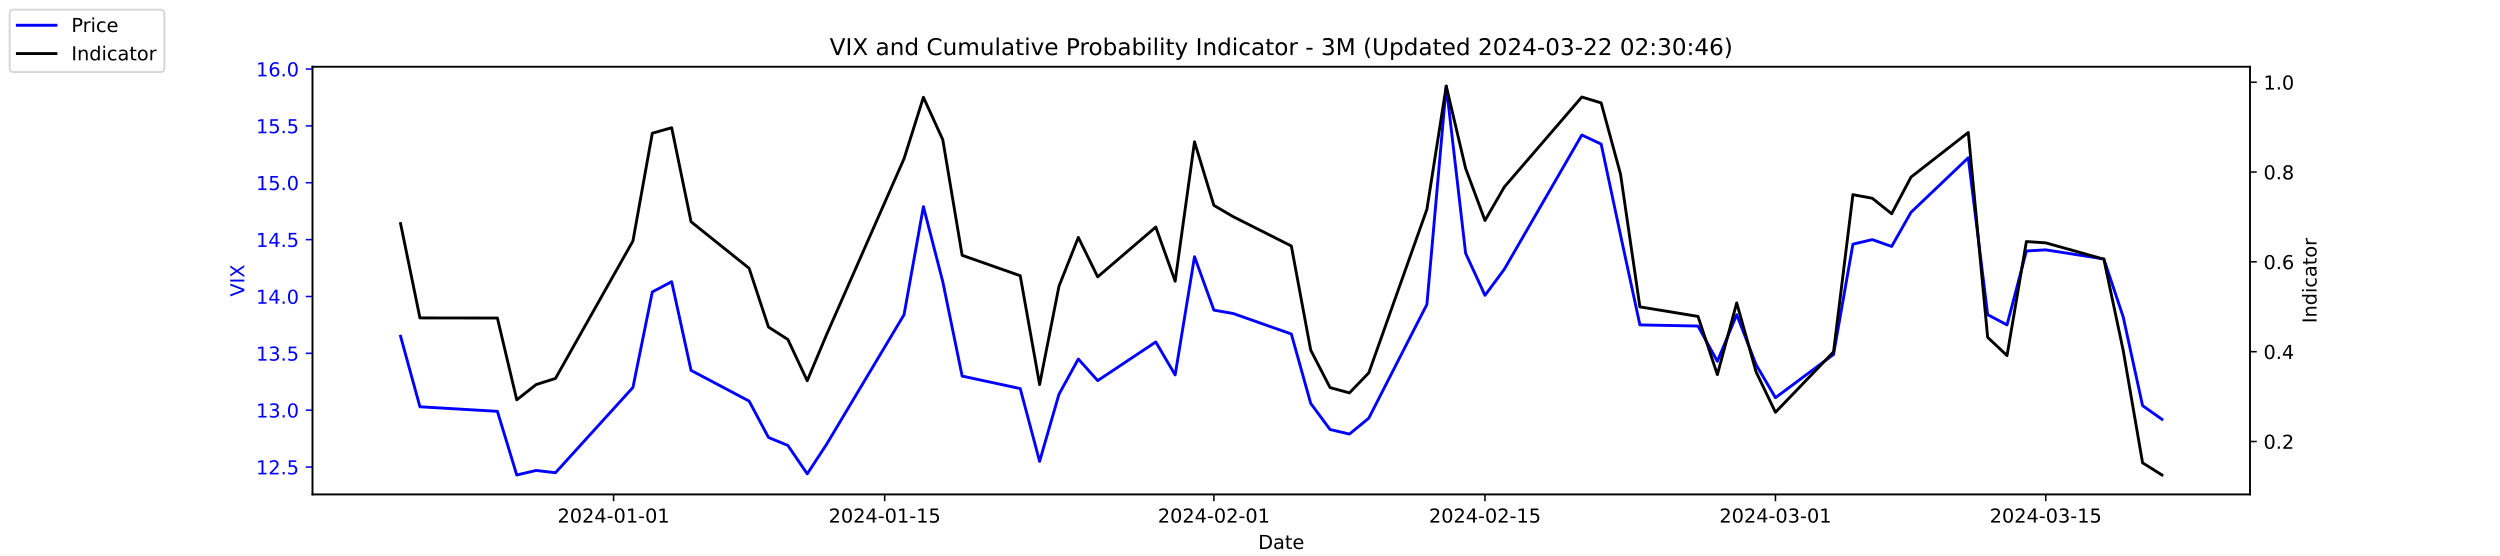
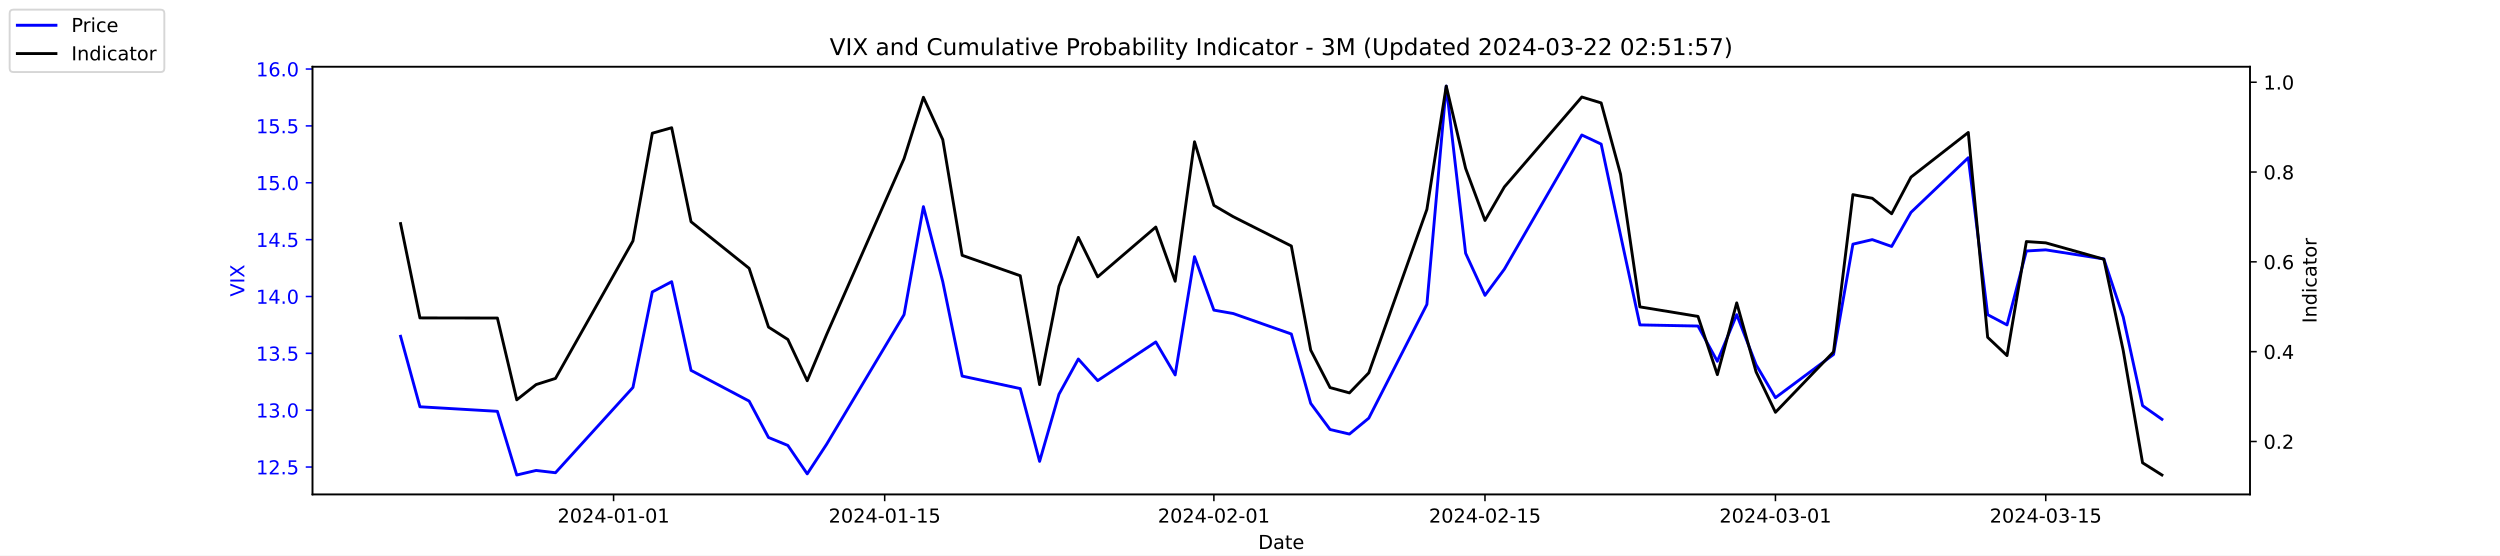
<svg xmlns="http://www.w3.org/2000/svg" xmlns:xlink="http://www.w3.org/1999/xlink" width="1296pt" height="288pt" viewBox="0 0 1296 288" version="1.1">
  <defs>
    <style type="text/css">*{stroke-linejoin: round; stroke-linecap: butt}</style>
  </defs>
  <g id="figure_1">
    <g id="patch_1">
      <path d="M 0 288  L 1296 288  L 1296 0  L 0 0  z " style="fill: #ffffff" />
    </g>
    <g id="axes_1">
      <g id="patch_2">
        <path d="M 162 256.32  L 1166.4 256.32  L 1166.4 34.56  L 162 34.56  z " style="fill: #ffffff" />
      </g>
      <g id="matplotlib.axis_1">
        <g id="xtick_1">
          <g id="line2d_1">
            <defs>
-               <path id="mec1a16cdb9" d="M 0 0  L 0 3.5  " style="stroke: #000000; stroke-width: 0.8" />
+               <path id="m3915046786" d="M 0 0  L 0 3.5  " style="stroke: #000000; stroke-width: 0.8" />
            </defs>
            <g>
-               <use xlink:href="#mec1a16cdb9" x="318.079" y="256.32" style="stroke: #000000; stroke-width: 0.8" />
+               <use xlink:href="#m3915046786" x="318.079" y="256.32" style="stroke: #000000; stroke-width: 0.8" />
            </g>
          </g>
          <g id="text_1">
            <g transform="translate(289.0209 270.9184) scale(0.1 -0.1)">
              <defs>
                <path id="DejaVuSans-32" d="M 1228 531  L 3431 531  L 3431 0  L 469 0  L 469 531  Q 828 903 1448 1529  Q 2069 2156 2228 2338  Q 2531 2678 2651 2914  Q 2772 3150 2772 3378  Q 2772 3750 2511 3984  Q 2250 4219 1831 4219  Q 1534 4219 1204 4116  Q 875 4013 500 3803  L 500 4441  Q 881 4594 1212 4672  Q 1544 4750 1819 4750  Q 2544 4750 2975 4387  Q 3406 4025 3406 3419  Q 3406 3131 3298 2873  Q 3191 2616 2906 2266  Q 2828 2175 2409 1742  Q 1991 1309 1228 531  z " transform="scale(0.015625)" />
                <path id="DejaVuSans-30" d="M 2034 4250  Q 1547 4250 1301 3770  Q 1056 3291 1056 2328  Q 1056 1369 1301 889  Q 1547 409 2034 409  Q 2525 409 2770 889  Q 3016 1369 3016 2328  Q 3016 3291 2770 3770  Q 2525 4250 2034 4250  z M 2034 4750  Q 2819 4750 3233 4129  Q 3647 3509 3647 2328  Q 3647 1150 3233 529  Q 2819 -91 2034 -91  Q 1250 -91 836 529  Q 422 1150 422 2328  Q 422 3509 836 4129  Q 1250 4750 2034 4750  z " transform="scale(0.015625)" />
                <path id="DejaVuSans-34" d="M 2419 4116  L 825 1625  L 2419 1625  L 2419 4116  z M 2253 4666  L 3047 4666  L 3047 1625  L 3713 1625  L 3713 1100  L 3047 1100  L 3047 0  L 2419 0  L 2419 1100  L 313 1100  L 313 1709  L 2253 4666  z " transform="scale(0.015625)" />
                <path id="DejaVuSans-2d" d="M 313 2009  L 1997 2009  L 1997 1497  L 313 1497  L 313 2009  z " transform="scale(0.015625)" />
                <path id="DejaVuSans-31" d="M 794 531  L 1825 531  L 1825 4091  L 703 3866  L 703 4441  L 1819 4666  L 2450 4666  L 2450 531  L 3481 531  L 3481 0  L 794 0  L 794 531  z " transform="scale(0.015625)" />
              </defs>
              <use xlink:href="#DejaVuSans-32" />
              <use xlink:href="#DejaVuSans-30" x="63.623" />
              <use xlink:href="#DejaVuSans-32" x="127.246" />
              <use xlink:href="#DejaVuSans-34" x="190.869" />
              <use xlink:href="#DejaVuSans-2d" x="254.492" />
              <use xlink:href="#DejaVuSans-30" x="290.576" />
              <use xlink:href="#DejaVuSans-31" x="354.199" />
              <use xlink:href="#DejaVuSans-2d" x="417.822" />
              <use xlink:href="#DejaVuSans-30" x="453.906" />
              <use xlink:href="#DejaVuSans-31" x="517.529" />
            </g>
          </g>
        </g>
        <g id="xtick_2">
          <g id="line2d_2">
            <g>
-               <use xlink:href="#mec1a16cdb9" x="458.619" y="256.32" style="stroke: #000000; stroke-width: 0.8" />
+               <use xlink:href="#m3915046786" x="458.619" y="256.32" style="stroke: #000000; stroke-width: 0.8" />
            </g>
          </g>
          <g id="text_2">
            <g transform="translate(429.5608 270.9184) scale(0.1 -0.1)">
              <defs>
                <path id="DejaVuSans-35" d="M 691 4666  L 3169 4666  L 3169 4134  L 1269 4134  L 1269 2991  Q 1406 3038 1543 3061  Q 1681 3084 1819 3084  Q 2600 3084 3056 2656  Q 3513 2228 3513 1497  Q 3513 744 3044 326  Q 2575 -91 1722 -91  Q 1428 -91 1123 -41  Q 819 9 494 109  L 494 744  Q 775 591 1075 516  Q 1375 441 1709 441  Q 2250 441 2565 725  Q 2881 1009 2881 1497  Q 2881 1984 2565 2268  Q 2250 2553 1709 2553  Q 1456 2553 1204 2497  Q 953 2441 691 2322  L 691 4666  z " transform="scale(0.015625)" />
              </defs>
              <use xlink:href="#DejaVuSans-32" />
              <use xlink:href="#DejaVuSans-30" x="63.623" />
              <use xlink:href="#DejaVuSans-32" x="127.246" />
              <use xlink:href="#DejaVuSans-34" x="190.869" />
              <use xlink:href="#DejaVuSans-2d" x="254.492" />
              <use xlink:href="#DejaVuSans-30" x="290.576" />
              <use xlink:href="#DejaVuSans-31" x="354.199" />
              <use xlink:href="#DejaVuSans-2d" x="417.822" />
              <use xlink:href="#DejaVuSans-31" x="453.906" />
              <use xlink:href="#DejaVuSans-35" x="517.529" />
            </g>
          </g>
        </g>
        <g id="xtick_3">
          <g id="line2d_3">
            <g>
-               <use xlink:href="#mec1a16cdb9" x="629.274" y="256.32" style="stroke: #000000; stroke-width: 0.8" />
+               <use xlink:href="#m3915046786" x="629.274" y="256.32" style="stroke: #000000; stroke-width: 0.8" />
            </g>
          </g>
          <g id="text_3">
            <g transform="translate(600.2164 270.9184) scale(0.1 -0.1)">
              <use xlink:href="#DejaVuSans-32" />
              <use xlink:href="#DejaVuSans-30" x="63.623" />
              <use xlink:href="#DejaVuSans-32" x="127.246" />
              <use xlink:href="#DejaVuSans-34" x="190.869" />
              <use xlink:href="#DejaVuSans-2d" x="254.492" />
              <use xlink:href="#DejaVuSans-30" x="290.576" />
              <use xlink:href="#DejaVuSans-32" x="354.199" />
              <use xlink:href="#DejaVuSans-2d" x="417.822" />
              <use xlink:href="#DejaVuSans-30" x="453.906" />
              <use xlink:href="#DejaVuSans-31" x="517.529" />
            </g>
          </g>
        </g>
        <g id="xtick_4">
          <g id="line2d_4">
            <g>
-               <use xlink:href="#mec1a16cdb9" x="769.814" y="256.32" style="stroke: #000000; stroke-width: 0.8" />
+               <use xlink:href="#m3915046786" x="769.814" y="256.32" style="stroke: #000000; stroke-width: 0.8" />
            </g>
          </g>
          <g id="text_4">
            <g transform="translate(740.7562 270.9184) scale(0.1 -0.1)">
              <use xlink:href="#DejaVuSans-32" />
              <use xlink:href="#DejaVuSans-30" x="63.623" />
              <use xlink:href="#DejaVuSans-32" x="127.246" />
              <use xlink:href="#DejaVuSans-34" x="190.869" />
              <use xlink:href="#DejaVuSans-2d" x="254.492" />
              <use xlink:href="#DejaVuSans-30" x="290.576" />
              <use xlink:href="#DejaVuSans-32" x="354.199" />
              <use xlink:href="#DejaVuSans-2d" x="417.822" />
              <use xlink:href="#DejaVuSans-31" x="453.906" />
              <use xlink:href="#DejaVuSans-35" x="517.529" />
            </g>
          </g>
        </g>
        <g id="xtick_5">
          <g id="line2d_5">
            <g>
-               <use xlink:href="#mec1a16cdb9" x="920.392" y="256.32" style="stroke: #000000; stroke-width: 0.8" />
+               <use xlink:href="#m3915046786" x="920.392" y="256.32" style="stroke: #000000; stroke-width: 0.8" />
            </g>
          </g>
          <g id="text_5">
            <g transform="translate(891.3347 270.9184) scale(0.1 -0.1)">
              <defs>
                <path id="DejaVuSans-33" d="M 2597 2516  Q 3050 2419 3304 2112  Q 3559 1806 3559 1356  Q 3559 666 3084 287  Q 2609 -91 1734 -91  Q 1441 -91 1130 -33  Q 819 25 488 141  L 488 750  Q 750 597 1062 519  Q 1375 441 1716 441  Q 2309 441 2620 675  Q 2931 909 2931 1356  Q 2931 1769 2642 2001  Q 2353 2234 1838 2234  L 1294 2234  L 1294 2753  L 1863 2753  Q 2328 2753 2575 2939  Q 2822 3125 2822 3475  Q 2822 3834 2567 4026  Q 2313 4219 1838 4219  Q 1578 4219 1281 4162  Q 984 4106 628 3988  L 628 4550  Q 988 4650 1302 4700  Q 1616 4750 1894 4750  Q 2613 4750 3031 4423  Q 3450 4097 3450 3541  Q 3450 3153 3228 2886  Q 3006 2619 2597 2516  z " transform="scale(0.015625)" />
              </defs>
              <use xlink:href="#DejaVuSans-32" />
              <use xlink:href="#DejaVuSans-30" x="63.623" />
              <use xlink:href="#DejaVuSans-32" x="127.246" />
              <use xlink:href="#DejaVuSans-34" x="190.869" />
              <use xlink:href="#DejaVuSans-2d" x="254.492" />
              <use xlink:href="#DejaVuSans-30" x="290.576" />
              <use xlink:href="#DejaVuSans-33" x="354.199" />
              <use xlink:href="#DejaVuSans-2d" x="417.822" />
              <use xlink:href="#DejaVuSans-30" x="453.906" />
              <use xlink:href="#DejaVuSans-31" x="517.529" />
            </g>
          </g>
        </g>
        <g id="xtick_6">
          <g id="line2d_6">
            <g>
-               <use xlink:href="#mec1a16cdb9" x="1060.514" y="256.32" style="stroke: #000000; stroke-width: 0.8" />
+               <use xlink:href="#m3915046786" x="1060.514" y="256.32" style="stroke: #000000; stroke-width: 0.8" />
            </g>
          </g>
          <g id="text_6">
            <g transform="translate(1031.456 270.9184) scale(0.1 -0.1)">
              <use xlink:href="#DejaVuSans-32" />
              <use xlink:href="#DejaVuSans-30" x="63.623" />
              <use xlink:href="#DejaVuSans-32" x="127.246" />
              <use xlink:href="#DejaVuSans-34" x="190.869" />
              <use xlink:href="#DejaVuSans-2d" x="254.492" />
              <use xlink:href="#DejaVuSans-30" x="290.576" />
              <use xlink:href="#DejaVuSans-33" x="354.199" />
              <use xlink:href="#DejaVuSans-2d" x="417.822" />
              <use xlink:href="#DejaVuSans-31" x="453.906" />
              <use xlink:href="#DejaVuSans-35" x="517.529" />
            </g>
          </g>
        </g>
        <g id="text_7">
          <g transform="translate(652.2492 284.5966) scale(0.1 -0.1)">
            <defs>
              <path id="DejaVuSans-44" d="M 1259 4147  L 1259 519  L 2022 519  Q 2988 519 3436 956  Q 3884 1394 3884 2338  Q 3884 3275 3436 3711  Q 2988 4147 2022 4147  L 1259 4147  z M 628 4666  L 1925 4666  Q 3281 4666 3915 4102  Q 4550 3538 4550 2338  Q 4550 1131 3912 565  Q 3275 0 1925 0  L 628 0  L 628 4666  z " transform="scale(0.015625)" />
              <path id="DejaVuSans-61" d="M 2194 1759  Q 1497 1759 1228 1600  Q 959 1441 959 1056  Q 959 750 1161 570  Q 1363 391 1709 391  Q 2188 391 2477 730  Q 2766 1069 2766 1631  L 2766 1759  L 2194 1759  z M 3341 1997  L 3341 0  L 2766 0  L 2766 531  Q 2569 213 2275 61  Q 1981 -91 1556 -91  Q 1019 -91 701 211  Q 384 513 384 1019  Q 384 1609 779 1909  Q 1175 2209 1959 2209  L 2766 2209  L 2766 2266  Q 2766 2663 2505 2880  Q 2244 3097 1772 3097  Q 1472 3097 1187 3025  Q 903 2953 641 2809  L 641 3341  Q 956 3463 1253 3523  Q 1550 3584 1831 3584  Q 2591 3584 2966 3190  Q 3341 2797 3341 1997  z " transform="scale(0.015625)" />
              <path id="DejaVuSans-74" d="M 1172 4494  L 1172 3500  L 2356 3500  L 2356 3053  L 1172 3053  L 1172 1153  Q 1172 725 1289 603  Q 1406 481 1766 481  L 2356 481  L 2356 0  L 1766 0  Q 1100 0 847 248  Q 594 497 594 1153  L 594 3053  L 172 3053  L 172 3500  L 594 3500  L 594 4494  L 1172 4494  z " transform="scale(0.015625)" />
              <path id="DejaVuSans-65" d="M 3597 1894  L 3597 1613  L 953 1613  Q 991 1019 1311 708  Q 1631 397 2203 397  Q 2534 397 2845 478  Q 3156 559 3463 722  L 3463 178  Q 3153 47 2828 -22  Q 2503 -91 2169 -91  Q 1331 -91 842 396  Q 353 884 353 1716  Q 353 2575 817 3079  Q 1281 3584 2069 3584  Q 2775 3584 3186 3129  Q 3597 2675 3597 1894  z M 3022 2063  Q 3016 2534 2758 2815  Q 2500 3097 2075 3097  Q 1594 3097 1305 2825  Q 1016 2553 972 2059  L 3022 2063  z " transform="scale(0.015625)" />
            </defs>
            <use xlink:href="#DejaVuSans-44" />
            <use xlink:href="#DejaVuSans-61" x="77.002" />
            <use xlink:href="#DejaVuSans-74" x="138.281" />
            <use xlink:href="#DejaVuSans-65" x="177.49" />
          </g>
        </g>
      </g>
      <g id="matplotlib.axis_2">
        <g id="ytick_1">
          <g id="line2d_7">
            <defs>
-               <path id="m1b6884ed15" d="M 0 0  L -3.5 0  " style="stroke: #0000ff; stroke-width: 0.8" />
+               <path id="mbcaf89ae59" d="M 0 0  L -3.5 0  " style="stroke: #0000ff; stroke-width: 0.8" />
            </defs>
            <g>
-               <use xlink:href="#m1b6884ed15" x="162" y="242.114" style="fill: #0000ff; stroke: #0000ff; stroke-width: 0.8" />
+               <use xlink:href="#mbcaf89ae59" x="162" y="242.114" style="fill: #0000ff; stroke: #0000ff; stroke-width: 0.8" />
            </g>
          </g>
          <g id="text_8">
            <g style="fill: #0000ff" transform="translate(132.7344 245.9129) scale(0.1 -0.1)">
              <defs>
                <path id="DejaVuSans-2e" d="M 684 794  L 1344 794  L 1344 0  L 684 0  L 684 794  z " transform="scale(0.015625)" />
              </defs>
              <use xlink:href="#DejaVuSans-31" />
              <use xlink:href="#DejaVuSans-32" x="63.623" />
              <use xlink:href="#DejaVuSans-2e" x="127.246" />
              <use xlink:href="#DejaVuSans-35" x="159.033" />
            </g>
          </g>
        </g>
        <g id="ytick_2">
          <g id="line2d_8">
            <g>
-               <use xlink:href="#m1b6884ed15" x="162" y="212.64" style="fill: #0000ff; stroke: #0000ff; stroke-width: 0.8" />
+               <use xlink:href="#mbcaf89ae59" x="162" y="212.64" style="fill: #0000ff; stroke: #0000ff; stroke-width: 0.8" />
            </g>
          </g>
          <g id="text_9">
            <g style="fill: #0000ff" transform="translate(132.7344 216.4392) scale(0.1 -0.1)">
              <use xlink:href="#DejaVuSans-31" />
              <use xlink:href="#DejaVuSans-33" x="63.623" />
              <use xlink:href="#DejaVuSans-2e" x="127.246" />
              <use xlink:href="#DejaVuSans-30" x="159.033" />
            </g>
          </g>
        </g>
        <g id="ytick_3">
          <g id="line2d_9">
            <g>
-               <use xlink:href="#m1b6884ed15" x="162" y="183.166" style="fill: #0000ff; stroke: #0000ff; stroke-width: 0.8" />
+               <use xlink:href="#mbcaf89ae59" x="162" y="183.166" style="fill: #0000ff; stroke: #0000ff; stroke-width: 0.8" />
            </g>
          </g>
          <g id="text_10">
            <g style="fill: #0000ff" transform="translate(132.7344 186.9656) scale(0.1 -0.1)">
              <use xlink:href="#DejaVuSans-31" />
              <use xlink:href="#DejaVuSans-33" x="63.623" />
              <use xlink:href="#DejaVuSans-2e" x="127.246" />
              <use xlink:href="#DejaVuSans-35" x="159.033" />
            </g>
          </g>
        </g>
        <g id="ytick_4">
          <g id="line2d_10">
            <g>
-               <use xlink:href="#m1b6884ed15" x="162" y="153.693" style="fill: #0000ff; stroke: #0000ff; stroke-width: 0.8" />
+               <use xlink:href="#mbcaf89ae59" x="162" y="153.693" style="fill: #0000ff; stroke: #0000ff; stroke-width: 0.8" />
            </g>
          </g>
          <g id="text_11">
            <g style="fill: #0000ff" transform="translate(132.7344 157.4919) scale(0.1 -0.1)">
              <use xlink:href="#DejaVuSans-31" />
              <use xlink:href="#DejaVuSans-34" x="63.623" />
              <use xlink:href="#DejaVuSans-2e" x="127.246" />
              <use xlink:href="#DejaVuSans-30" x="159.033" />
            </g>
          </g>
        </g>
        <g id="ytick_5">
          <g id="line2d_11">
            <g>
-               <use xlink:href="#m1b6884ed15" x="162" y="124.219" style="fill: #0000ff; stroke: #0000ff; stroke-width: 0.8" />
+               <use xlink:href="#mbcaf89ae59" x="162" y="124.219" style="fill: #0000ff; stroke: #0000ff; stroke-width: 0.8" />
            </g>
          </g>
          <g id="text_12">
            <g style="fill: #0000ff" transform="translate(132.7344 128.0182) scale(0.1 -0.1)">
              <use xlink:href="#DejaVuSans-31" />
              <use xlink:href="#DejaVuSans-34" x="63.623" />
              <use xlink:href="#DejaVuSans-2e" x="127.246" />
              <use xlink:href="#DejaVuSans-35" x="159.033" />
            </g>
          </g>
        </g>
        <g id="ytick_6">
          <g id="line2d_12">
            <g>
-               <use xlink:href="#m1b6884ed15" x="162" y="94.745" style="fill: #0000ff; stroke: #0000ff; stroke-width: 0.8" />
+               <use xlink:href="#mbcaf89ae59" x="162" y="94.745" style="fill: #0000ff; stroke: #0000ff; stroke-width: 0.8" />
            </g>
          </g>
          <g id="text_13">
            <g style="fill: #0000ff" transform="translate(132.7344 98.5445) scale(0.1 -0.1)">
              <use xlink:href="#DejaVuSans-31" />
              <use xlink:href="#DejaVuSans-35" x="63.623" />
              <use xlink:href="#DejaVuSans-2e" x="127.246" />
              <use xlink:href="#DejaVuSans-30" x="159.033" />
            </g>
          </g>
        </g>
        <g id="ytick_7">
          <g id="line2d_13">
            <g>
-               <use xlink:href="#m1b6884ed15" x="162" y="65.272" style="fill: #0000ff; stroke: #0000ff; stroke-width: 0.8" />
+               <use xlink:href="#mbcaf89ae59" x="162" y="65.272" style="fill: #0000ff; stroke: #0000ff; stroke-width: 0.8" />
            </g>
          </g>
          <g id="text_14">
            <g style="fill: #0000ff" transform="translate(132.7344 69.07082) scale(0.1 -0.1)">
              <use xlink:href="#DejaVuSans-31" />
              <use xlink:href="#DejaVuSans-35" x="63.623" />
              <use xlink:href="#DejaVuSans-2e" x="127.246" />
              <use xlink:href="#DejaVuSans-35" x="159.033" />
            </g>
          </g>
        </g>
        <g id="ytick_8">
          <g id="line2d_14">
            <g>
-               <use xlink:href="#m1b6884ed15" x="162" y="35.798" style="fill: #0000ff; stroke: #0000ff; stroke-width: 0.8" />
+               <use xlink:href="#mbcaf89ae59" x="162" y="35.798" style="fill: #0000ff; stroke: #0000ff; stroke-width: 0.8" />
            </g>
          </g>
          <g id="text_15">
            <g style="fill: #0000ff" transform="translate(132.7344 39.59714) scale(0.1 -0.1)">
              <defs>
                <path id="DejaVuSans-36" d="M 2113 2584  Q 1688 2584 1439 2293  Q 1191 2003 1191 1497  Q 1191 994 1439 701  Q 1688 409 2113 409  Q 2538 409 2786 701  Q 3034 994 3034 1497  Q 3034 2003 2786 2293  Q 2538 2584 2113 2584  z M 3366 4563  L 3366 3988  Q 3128 4100 2886 4159  Q 2644 4219 2406 4219  Q 1781 4219 1451 3797  Q 1122 3375 1075 2522  Q 1259 2794 1537 2939  Q 1816 3084 2150 3084  Q 2853 3084 3261 2657  Q 3669 2231 3669 1497  Q 3669 778 3244 343  Q 2819 -91 2113 -91  Q 1303 -91 875 529  Q 447 1150 447 2328  Q 447 3434 972 4092  Q 1497 4750 2381 4750  Q 2619 4750 2861 4703  Q 3103 4656 3366 4563  z " transform="scale(0.015625)" />
              </defs>
              <use xlink:href="#DejaVuSans-31" />
              <use xlink:href="#DejaVuSans-36" x="63.623" />
              <use xlink:href="#DejaVuSans-2e" x="127.246" />
              <use xlink:href="#DejaVuSans-30" x="159.033" />
            </g>
          </g>
        </g>
        <g id="text_16">
          <g style="fill: #0000ff" transform="translate(126.6547 153.7603) rotate(-90) scale(0.1 -0.1)">
            <defs>
              <path id="DejaVuSans-56" d="M 1831 0  L 50 4666  L 709 4666  L 2188 738  L 3669 4666  L 4325 4666  L 2547 0  L 1831 0  z " transform="scale(0.015625)" />
              <path id="DejaVuSans-49" d="M 628 4666  L 1259 4666  L 1259 0  L 628 0  L 628 4666  z " transform="scale(0.015625)" />
              <path id="DejaVuSans-58" d="M 403 4666  L 1081 4666  L 2241 2931  L 3406 4666  L 4084 4666  L 2584 2425  L 4184 0  L 3506 0  L 2194 1984  L 872 0  L 191 0  L 1856 2491  L 403 4666  z " transform="scale(0.015625)" />
            </defs>
            <use xlink:href="#DejaVuSans-56" />
            <use xlink:href="#DejaVuSans-49" x="68.408" />
            <use xlink:href="#DejaVuSans-58" x="97.9" />
          </g>
        </g>
      </g>
      <g id="line2d_15">
-         <path d="M 207.655 174.324  L 217.693 210.872  L 257.847 213.23  L 267.886 246.24  L 277.924 243.882  L 287.963 245.061  L 328.117 200.851  L 338.156 151.335  L 348.194 146.029  L 358.233 192.008  L 388.349 207.924  L 398.387 226.787  L 408.426 230.914  L 418.464 245.651  L 428.503 230.324  L 468.657 163.124  L 478.696 107.124  L 488.734 146.029  L 498.773 194.956  L 528.889 201.44  L 538.927 239.166  L 548.966 204.387  L 559.004 186.114  L 569.043 197.314  L 599.158 177.272  L 609.197 194.366  L 619.236 133.061  L 629.274 160.766  L 639.313 162.535  L 669.428 173.145  L 679.467 209.103  L 689.506 222.661  L 699.544 225.019  L 709.583 216.766  L 739.698 157.819  L 749.737 44.64  L 759.775 131.293  L 769.814 153.103  L 779.853 139.545  L 820.007 69.987  L 830.045 74.703  L 840.084 121.861  L 850.123 168.429  L 880.238 169.019  L 890.277 187.293  L 900.315 163.124  L 910.354 189.061  L 920.392 206.156  L 950.508 183.756  L 960.547 126.577  L 970.585 124.219  L 980.624 127.756  L 990.662 110.072  L 1020.36 81.777  L 1030.398 163.124  L 1040.437 168.429  L 1050.476 130.114  L 1060.514 129.524  L 1090.63 134.24  L 1100.668 164.303  L 1110.707 210.282  L 1120.745 217.356  " clip-path="url(#p70a06a3a76)" style="fill: none; stroke: #0000ff; stroke-width: 1.5; stroke-linecap: square" />
+         <path d="M 207.655 174.324  L 217.693 210.872  L 257.847 213.23  L 267.886 246.24  L 277.924 243.882  L 287.963 245.061  L 328.117 200.851  L 338.156 151.335  L 348.194 146.029  L 358.233 192.008  L 388.349 207.924  L 398.387 226.787  L 408.426 230.914  L 418.464 245.651  L 428.503 230.324  L 468.657 163.124  L 478.696 107.124  L 488.734 146.029  L 498.773 194.956  L 528.889 201.44  L 538.927 239.166  L 548.966 204.387  L 559.004 186.114  L 569.043 197.314  L 599.158 177.272  L 609.197 194.366  L 619.236 133.061  L 629.274 160.766  L 639.313 162.535  L 669.428 173.145  L 679.467 209.103  L 689.506 222.661  L 699.544 225.019  L 709.583 216.766  L 739.698 157.819  L 749.737 44.64  L 759.775 131.293  L 769.814 153.103  L 779.853 139.545  L 820.007 69.987  L 830.045 74.703  L 840.084 121.861  L 850.123 168.429  L 880.238 169.019  L 890.277 187.293  L 900.315 163.124  L 910.354 189.061  L 920.392 206.156  L 950.508 183.756  L 960.547 126.577  L 970.585 124.219  L 980.624 127.756  L 990.662 110.072  L 1020.36 81.777  L 1030.398 163.124  L 1040.437 168.429  L 1050.476 130.114  L 1060.514 129.524  L 1090.63 134.24  L 1100.668 164.303  L 1110.707 210.282  L 1120.745 217.356  " clip-path="url(#pd5ca0a4ee4)" style="fill: none; stroke: #0000ff; stroke-width: 1.5; stroke-linecap: square" />
      </g>
      <g id="patch_3">
        <path d="M 162 256.32  L 162 34.56  " style="fill: none; stroke: #000000; stroke-width: 0.8; stroke-linejoin: miter; stroke-linecap: square" />
      </g>
      <g id="patch_4">
        <path d="M 1166.4 256.32  L 1166.4 34.56  " style="fill: none; stroke: #000000; stroke-width: 0.8; stroke-linejoin: miter; stroke-linecap: square" />
      </g>
      <g id="patch_5">
        <path d="M 162 256.32  L 1166.4 256.32  " style="fill: none; stroke: #000000; stroke-width: 0.8; stroke-linejoin: miter; stroke-linecap: square" />
      </g>
      <g id="patch_6">
        <path d="M 162 34.56  L 1166.4 34.56  " style="fill: none; stroke: #000000; stroke-width: 0.8; stroke-linejoin: miter; stroke-linecap: square" />
      </g>
    </g>
    <g id="axes_2">
      <g id="matplotlib.axis_3">
        <g id="ytick_9">
          <g id="line2d_16">
            <defs>
-               <path id="mfb8ed80d4f" d="M 0 0  L 3.5 0  " style="stroke: #000000; stroke-width: 0.8" />
+               <path id="m33cf0fbd0f" d="M 0 0  L 3.5 0  " style="stroke: #000000; stroke-width: 0.8" />
            </defs>
            <g>
-               <use xlink:href="#mfb8ed80d4f" x="1166.4" y="228.861" style="stroke: #000000; stroke-width: 0.8" />
+               <use xlink:href="#m33cf0fbd0f" x="1166.4" y="228.861" style="stroke: #000000; stroke-width: 0.8" />
            </g>
          </g>
          <g id="text_17">
            <g transform="translate(1173.4 232.6604) scale(0.1 -0.1)">
              <use xlink:href="#DejaVuSans-30" />
              <use xlink:href="#DejaVuSans-2e" x="63.623" />
              <use xlink:href="#DejaVuSans-32" x="95.41" />
            </g>
          </g>
        </g>
        <g id="ytick_10">
          <g id="line2d_17">
            <g>
-               <use xlink:href="#mfb8ed80d4f" x="1166.4" y="182.303" style="stroke: #000000; stroke-width: 0.8" />
+               <use xlink:href="#m33cf0fbd0f" x="1166.4" y="182.303" style="stroke: #000000; stroke-width: 0.8" />
            </g>
          </g>
          <g id="text_18">
            <g transform="translate(1173.4 186.1018) scale(0.1 -0.1)">
              <use xlink:href="#DejaVuSans-30" />
              <use xlink:href="#DejaVuSans-2e" x="63.623" />
              <use xlink:href="#DejaVuSans-34" x="95.41" />
            </g>
          </g>
        </g>
        <g id="ytick_11">
          <g id="line2d_18">
            <g>
-               <use xlink:href="#mfb8ed80d4f" x="1166.4" y="135.744" style="stroke: #000000; stroke-width: 0.8" />
+               <use xlink:href="#m33cf0fbd0f" x="1166.4" y="135.744" style="stroke: #000000; stroke-width: 0.8" />
            </g>
          </g>
          <g id="text_19">
            <g transform="translate(1173.4 139.5431) scale(0.1 -0.1)">
              <use xlink:href="#DejaVuSans-30" />
              <use xlink:href="#DejaVuSans-2e" x="63.623" />
              <use xlink:href="#DejaVuSans-36" x="95.41" />
            </g>
          </g>
        </g>
        <g id="ytick_12">
          <g id="line2d_19">
            <g>
-               <use xlink:href="#mfb8ed80d4f" x="1166.4" y="89.185" style="stroke: #000000; stroke-width: 0.8" />
+               <use xlink:href="#m33cf0fbd0f" x="1166.4" y="89.185" style="stroke: #000000; stroke-width: 0.8" />
            </g>
          </g>
          <g id="text_20">
            <g transform="translate(1173.4 92.98443) scale(0.1 -0.1)">
              <defs>
                <path id="DejaVuSans-38" d="M 2034 2216  Q 1584 2216 1326 1975  Q 1069 1734 1069 1313  Q 1069 891 1326 650  Q 1584 409 2034 409  Q 2484 409 2743 651  Q 3003 894 3003 1313  Q 3003 1734 2745 1975  Q 2488 2216 2034 2216  z M 1403 2484  Q 997 2584 770 2862  Q 544 3141 544 3541  Q 544 4100 942 4425  Q 1341 4750 2034 4750  Q 2731 4750 3128 4425  Q 3525 4100 3525 3541  Q 3525 3141 3298 2862  Q 3072 2584 2669 2484  Q 3125 2378 3379 2068  Q 3634 1759 3634 1313  Q 3634 634 3220 271  Q 2806 -91 2034 -91  Q 1263 -91 848 271  Q 434 634 434 1313  Q 434 1759 690 2068  Q 947 2378 1403 2484  z M 1172 3481  Q 1172 3119 1398 2916  Q 1625 2713 2034 2713  Q 2441 2713 2670 2916  Q 2900 3119 2900 3481  Q 2900 3844 2670 4047  Q 2441 4250 2034 4250  Q 1625 4250 1398 4047  Q 1172 3844 1172 3481  z " transform="scale(0.015625)" />
              </defs>
              <use xlink:href="#DejaVuSans-30" />
              <use xlink:href="#DejaVuSans-2e" x="63.623" />
              <use xlink:href="#DejaVuSans-38" x="95.41" />
            </g>
          </g>
        </g>
        <g id="ytick_13">
          <g id="line2d_20">
            <g>
-               <use xlink:href="#mfb8ed80d4f" x="1166.4" y="42.627" style="stroke: #000000; stroke-width: 0.8" />
+               <use xlink:href="#m33cf0fbd0f" x="1166.4" y="42.627" style="stroke: #000000; stroke-width: 0.8" />
            </g>
          </g>
          <g id="text_21">
            <g transform="translate(1173.4 46.42577) scale(0.1 -0.1)">
              <use xlink:href="#DejaVuSans-31" />
              <use xlink:href="#DejaVuSans-2e" x="63.623" />
              <use xlink:href="#DejaVuSans-30" x="95.41" />
            </g>
          </g>
        </g>
        <g id="text_22">
          <g transform="translate(1200.902 167.5353) rotate(-90) scale(0.1 -0.1)">
            <defs>
              <path id="DejaVuSans-6e" d="M 3513 2113  L 3513 0  L 2938 0  L 2938 2094  Q 2938 2591 2744 2837  Q 2550 3084 2163 3084  Q 1697 3084 1428 2787  Q 1159 2491 1159 1978  L 1159 0  L 581 0  L 581 3500  L 1159 3500  L 1159 2956  Q 1366 3272 1645 3428  Q 1925 3584 2291 3584  Q 2894 3584 3203 3211  Q 3513 2838 3513 2113  z " transform="scale(0.015625)" />
              <path id="DejaVuSans-64" d="M 2906 2969  L 2906 4863  L 3481 4863  L 3481 0  L 2906 0  L 2906 525  Q 2725 213 2448 61  Q 2172 -91 1784 -91  Q 1150 -91 751 415  Q 353 922 353 1747  Q 353 2572 751 3078  Q 1150 3584 1784 3584  Q 2172 3584 2448 3432  Q 2725 3281 2906 2969  z M 947 1747  Q 947 1113 1208 752  Q 1469 391 1925 391  Q 2381 391 2643 752  Q 2906 1113 2906 1747  Q 2906 2381 2643 2742  Q 2381 3103 1925 3103  Q 1469 3103 1208 2742  Q 947 2381 947 1747  z " transform="scale(0.015625)" />
              <path id="DejaVuSans-69" d="M 603 3500  L 1178 3500  L 1178 0  L 603 0  L 603 3500  z M 603 4863  L 1178 4863  L 1178 4134  L 603 4134  L 603 4863  z " transform="scale(0.015625)" />
              <path id="DejaVuSans-63" d="M 3122 3366  L 3122 2828  Q 2878 2963 2633 3030  Q 2388 3097 2138 3097  Q 1578 3097 1268 2742  Q 959 2388 959 1747  Q 959 1106 1268 751  Q 1578 397 2138 397  Q 2388 397 2633 464  Q 2878 531 3122 666  L 3122 134  Q 2881 22 2623 -34  Q 2366 -91 2075 -91  Q 1284 -91 818 406  Q 353 903 353 1747  Q 353 2603 823 3093  Q 1294 3584 2113 3584  Q 2378 3584 2631 3529  Q 2884 3475 3122 3366  z " transform="scale(0.015625)" />
              <path id="DejaVuSans-6f" d="M 1959 3097  Q 1497 3097 1228 2736  Q 959 2375 959 1747  Q 959 1119 1226 758  Q 1494 397 1959 397  Q 2419 397 2687 759  Q 2956 1122 2956 1747  Q 2956 2369 2687 2733  Q 2419 3097 1959 3097  z M 1959 3584  Q 2709 3584 3137 3096  Q 3566 2609 3566 1747  Q 3566 888 3137 398  Q 2709 -91 1959 -91  Q 1206 -91 779 398  Q 353 888 353 1747  Q 353 2609 779 3096  Q 1206 3584 1959 3584  z " transform="scale(0.015625)" />
              <path id="DejaVuSans-72" d="M 2631 2963  Q 2534 3019 2420 3045  Q 2306 3072 2169 3072  Q 1681 3072 1420 2755  Q 1159 2438 1159 1844  L 1159 0  L 581 0  L 581 3500  L 1159 3500  L 1159 2956  Q 1341 3275 1631 3429  Q 1922 3584 2338 3584  Q 2397 3584 2469 3576  Q 2541 3569 2628 3553  L 2631 2963  z " transform="scale(0.015625)" />
            </defs>
            <use xlink:href="#DejaVuSans-49" />
            <use xlink:href="#DejaVuSans-6e" x="29.492" />
            <use xlink:href="#DejaVuSans-64" x="92.871" />
            <use xlink:href="#DejaVuSans-69" x="156.348" />
            <use xlink:href="#DejaVuSans-63" x="184.131" />
            <use xlink:href="#DejaVuSans-61" x="239.111" />
            <use xlink:href="#DejaVuSans-74" x="300.391" />
            <use xlink:href="#DejaVuSans-6f" x="339.6" />
            <use xlink:href="#DejaVuSans-72" x="400.781" />
          </g>
        </g>
      </g>
      <g id="line2d_21">
-         <path d="M 207.655 115.906  L 217.693 164.809  L 257.847 164.871  L 267.886 207.267  L 277.924 199.363  L 287.963 196.174  L 328.117 124.909  L 338.156 69.054  L 348.194 66.216  L 358.233 114.944  L 388.349 139.088  L 398.387 169.556  L 408.426 175.985  L 418.464 197.367  L 428.503 173.453  L 468.657 82.25  L 478.696 50.431  L 488.734 72.403  L 498.773 132.345  L 528.889 142.945  L 538.927 199.363  L 548.966 148.397  L 559.004 123.071  L 569.043 143.524  L 599.158 117.707  L 609.197 145.787  L 619.236 73.504  L 629.274 106.471  L 639.313 112.335  L 669.428 127.52  L 679.467 181.495  L 689.506 200.923  L 699.544 203.676  L 709.583 193.281  L 739.698 108.53  L 749.737 44.64  L 759.775 87.294  L 769.814 114.286  L 779.853 96.915  L 820.007 50.293  L 830.045 53.356  L 840.084 90.298  L 850.123 159.085  L 880.238 164.036  L 890.277 194.203  L 900.315 157.012  L 910.354 192.791  L 920.392 213.729  L 950.508 182.391  L 960.547 100.91  L 970.585 102.777  L 980.624 110.806  L 990.662 91.81  L 1020.36 68.668  L 1030.398 174.857  L 1040.437 184.334  L 1050.476 125.227  L 1060.514 125.892  L 1090.63 134.368  L 1100.668 181.671  L 1110.707 239.913  L 1120.745 246.24  " clip-path="url(#p70a06a3a76)" style="fill: none; stroke: #000000; stroke-width: 1.5; stroke-linecap: square" />
+         <path d="M 207.655 115.906  L 217.693 164.809  L 257.847 164.871  L 267.886 207.267  L 277.924 199.363  L 287.963 196.174  L 328.117 124.909  L 338.156 69.054  L 348.194 66.216  L 358.233 114.944  L 388.349 139.088  L 398.387 169.556  L 408.426 175.985  L 418.464 197.367  L 428.503 173.453  L 468.657 82.25  L 478.696 50.431  L 488.734 72.403  L 498.773 132.345  L 528.889 142.945  L 538.927 199.363  L 548.966 148.397  L 559.004 123.071  L 569.043 143.524  L 599.158 117.707  L 609.197 145.787  L 619.236 73.504  L 629.274 106.471  L 639.313 112.335  L 669.428 127.52  L 679.467 181.495  L 689.506 200.923  L 699.544 203.676  L 709.583 193.281  L 739.698 108.53  L 749.737 44.64  L 759.775 87.294  L 769.814 114.286  L 779.853 96.915  L 820.007 50.293  L 830.045 53.356  L 840.084 90.298  L 850.123 159.085  L 880.238 164.036  L 890.277 194.203  L 900.315 157.012  L 910.354 192.791  L 920.392 213.729  L 950.508 182.391  L 960.547 100.91  L 970.585 102.777  L 980.624 110.806  L 990.662 91.81  L 1020.36 68.668  L 1030.398 174.857  L 1040.437 184.334  L 1050.476 125.227  L 1060.514 125.892  L 1090.63 134.368  L 1100.668 181.671  L 1110.707 239.913  L 1120.745 246.24  " clip-path="url(#pd5ca0a4ee4)" style="fill: none; stroke: #000000; stroke-width: 1.5; stroke-linecap: square" />
      </g>
      <g id="patch_7">
        <path d="M 162 256.32  L 162 34.56  " style="fill: none; stroke: #000000; stroke-width: 0.8; stroke-linejoin: miter; stroke-linecap: square" />
      </g>
      <g id="patch_8">
        <path d="M 1166.4 256.32  L 1166.4 34.56  " style="fill: none; stroke: #000000; stroke-width: 0.8; stroke-linejoin: miter; stroke-linecap: square" />
      </g>
      <g id="patch_9">
        <path d="M 162 256.32  L 1166.4 256.32  " style="fill: none; stroke: #000000; stroke-width: 0.8; stroke-linejoin: miter; stroke-linecap: square" />
      </g>
      <g id="patch_10">
        <path d="M 162 34.56  L 1166.4 34.56  " style="fill: none; stroke: #000000; stroke-width: 0.8; stroke-linejoin: miter; stroke-linecap: square" />
      </g>
      <g id="text_23">
        <g transform="translate(430.0941 28.56) scale(0.12 -0.12)">
          <defs>
            <path id="DejaVuSans-20" transform="scale(0.015625)" />
            <path id="DejaVuSans-43" d="M 4122 4306  L 4122 3641  Q 3803 3938 3442 4084  Q 3081 4231 2675 4231  Q 1875 4231 1450 3742  Q 1025 3253 1025 2328  Q 1025 1406 1450 917  Q 1875 428 2675 428  Q 3081 428 3442 575  Q 3803 722 4122 1019  L 4122 359  Q 3791 134 3420 21  Q 3050 -91 2638 -91  Q 1578 -91 968 557  Q 359 1206 359 2328  Q 359 3453 968 4101  Q 1578 4750 2638 4750  Q 3056 4750 3426 4639  Q 3797 4528 4122 4306  z " transform="scale(0.015625)" />
            <path id="DejaVuSans-75" d="M 544 1381  L 544 3500  L 1119 3500  L 1119 1403  Q 1119 906 1312 657  Q 1506 409 1894 409  Q 2359 409 2629 706  Q 2900 1003 2900 1516  L 2900 3500  L 3475 3500  L 3475 0  L 2900 0  L 2900 538  Q 2691 219 2414 64  Q 2138 -91 1772 -91  Q 1169 -91 856 284  Q 544 659 544 1381  z M 1991 3584  L 1991 3584  z " transform="scale(0.015625)" />
            <path id="DejaVuSans-6d" d="M 3328 2828  Q 3544 3216 3844 3400  Q 4144 3584 4550 3584  Q 5097 3584 5394 3201  Q 5691 2819 5691 2113  L 5691 0  L 5113 0  L 5113 2094  Q 5113 2597 4934 2840  Q 4756 3084 4391 3084  Q 3944 3084 3684 2787  Q 3425 2491 3425 1978  L 3425 0  L 2847 0  L 2847 2094  Q 2847 2600 2669 2842  Q 2491 3084 2119 3084  Q 1678 3084 1418 2786  Q 1159 2488 1159 1978  L 1159 0  L 581 0  L 581 3500  L 1159 3500  L 1159 2956  Q 1356 3278 1631 3431  Q 1906 3584 2284 3584  Q 2666 3584 2933 3390  Q 3200 3197 3328 2828  z " transform="scale(0.015625)" />
            <path id="DejaVuSans-6c" d="M 603 4863  L 1178 4863  L 1178 0  L 603 0  L 603 4863  z " transform="scale(0.015625)" />
            <path id="DejaVuSans-76" d="M 191 3500  L 800 3500  L 1894 563  L 2988 3500  L 3597 3500  L 2284 0  L 1503 0  L 191 3500  z " transform="scale(0.015625)" />
            <path id="DejaVuSans-50" d="M 1259 4147  L 1259 2394  L 2053 2394  Q 2494 2394 2734 2622  Q 2975 2850 2975 3272  Q 2975 3691 2734 3919  Q 2494 4147 2053 4147  L 1259 4147  z M 628 4666  L 2053 4666  Q 2838 4666 3239 4311  Q 3641 3956 3641 3272  Q 3641 2581 3239 2228  Q 2838 1875 2053 1875  L 1259 1875  L 1259 0  L 628 0  L 628 4666  z " transform="scale(0.015625)" />
            <path id="DejaVuSans-62" d="M 3116 1747  Q 3116 2381 2855 2742  Q 2594 3103 2138 3103  Q 1681 3103 1420 2742  Q 1159 2381 1159 1747  Q 1159 1113 1420 752  Q 1681 391 2138 391  Q 2594 391 2855 752  Q 3116 1113 3116 1747  z M 1159 2969  Q 1341 3281 1617 3432  Q 1894 3584 2278 3584  Q 2916 3584 3314 3078  Q 3713 2572 3713 1747  Q 3713 922 3314 415  Q 2916 -91 2278 -91  Q 1894 -91 1617 61  Q 1341 213 1159 525  L 1159 0  L 581 0  L 581 4863  L 1159 4863  L 1159 2969  z " transform="scale(0.015625)" />
            <path id="DejaVuSans-79" d="M 2059 -325  Q 1816 -950 1584 -1140  Q 1353 -1331 966 -1331  L 506 -1331  L 506 -850  L 844 -850  Q 1081 -850 1212 -737  Q 1344 -625 1503 -206  L 1606 56  L 191 3500  L 800 3500  L 1894 763  L 2988 3500  L 3597 3500  L 2059 -325  z " transform="scale(0.015625)" />
            <path id="DejaVuSans-4d" d="M 628 4666  L 1569 4666  L 2759 1491  L 3956 4666  L 4897 4666  L 4897 0  L 4281 0  L 4281 4097  L 3078 897  L 2444 897  L 1241 4097  L 1241 0  L 628 0  L 628 4666  z " transform="scale(0.015625)" />
            <path id="DejaVuSans-28" d="M 1984 4856  Q 1566 4138 1362 3434  Q 1159 2731 1159 2009  Q 1159 1288 1364 580  Q 1569 -128 1984 -844  L 1484 -844  Q 1016 -109 783 600  Q 550 1309 550 2009  Q 550 2706 781 3412  Q 1013 4119 1484 4856  L 1984 4856  z " transform="scale(0.015625)" />
            <path id="DejaVuSans-55" d="M 556 4666  L 1191 4666  L 1191 1831  Q 1191 1081 1462 751  Q 1734 422 2344 422  Q 2950 422 3222 751  Q 3494 1081 3494 1831  L 3494 4666  L 4128 4666  L 4128 1753  Q 4128 841 3676 375  Q 3225 -91 2344 -91  Q 1459 -91 1007 375  Q 556 841 556 1753  L 556 4666  z " transform="scale(0.015625)" />
            <path id="DejaVuSans-70" d="M 1159 525  L 1159 -1331  L 581 -1331  L 581 3500  L 1159 3500  L 1159 2969  Q 1341 3281 1617 3432  Q 1894 3584 2278 3584  Q 2916 3584 3314 3078  Q 3713 2572 3713 1747  Q 3713 922 3314 415  Q 2916 -91 2278 -91  Q 1894 -91 1617 61  Q 1341 213 1159 525  z M 3116 1747  Q 3116 2381 2855 2742  Q 2594 3103 2138 3103  Q 1681 3103 1420 2742  Q 1159 2381 1159 1747  Q 1159 1113 1420 752  Q 1681 391 2138 391  Q 2594 391 2855 752  Q 3116 1113 3116 1747  z " transform="scale(0.015625)" />
            <path id="DejaVuSans-3a" d="M 750 794  L 1409 794  L 1409 0  L 750 0  L 750 794  z M 750 3309  L 1409 3309  L 1409 2516  L 750 2516  L 750 3309  z " transform="scale(0.015625)" />
+             <path id="DejaVuSans-37" d="M 525 4666  L 3525 4666  L 3525 4397  L 1831 0  L 1172 0  L 2766 4134  L 525 4134  L 525 4666  z " transform="scale(0.015625)" />
            <path id="DejaVuSans-29" d="M 513 4856  L 1013 4856  Q 1481 4119 1714 3412  Q 1947 2706 1947 2009  Q 1947 1309 1714 600  Q 1481 -109 1013 -844  L 513 -844  Q 928 -128 1133 580  Q 1338 1288 1338 2009  Q 1338 2731 1133 3434  Q 928 4138 513 4856  z " transform="scale(0.015625)" />
          </defs>
          <use xlink:href="#DejaVuSans-56" />
          <use xlink:href="#DejaVuSans-49" x="68.408" />
          <use xlink:href="#DejaVuSans-58" x="97.9" />
          <use xlink:href="#DejaVuSans-20" x="166.406" />
          <use xlink:href="#DejaVuSans-61" x="198.193" />
          <use xlink:href="#DejaVuSans-6e" x="259.473" />
          <use xlink:href="#DejaVuSans-64" x="322.852" />
          <use xlink:href="#DejaVuSans-20" x="386.328" />
          <use xlink:href="#DejaVuSans-43" x="418.115" />
          <use xlink:href="#DejaVuSans-75" x="487.939" />
          <use xlink:href="#DejaVuSans-6d" x="551.318" />
          <use xlink:href="#DejaVuSans-75" x="648.73" />
          <use xlink:href="#DejaVuSans-6c" x="712.109" />
          <use xlink:href="#DejaVuSans-61" x="739.893" />
          <use xlink:href="#DejaVuSans-74" x="801.172" />
          <use xlink:href="#DejaVuSans-69" x="840.381" />
          <use xlink:href="#DejaVuSans-76" x="868.164" />
          <use xlink:href="#DejaVuSans-65" x="927.344" />
          <use xlink:href="#DejaVuSans-20" x="988.867" />
          <use xlink:href="#DejaVuSans-50" x="1020.654" />
          <use xlink:href="#DejaVuSans-72" x="1079.207" />
          <use xlink:href="#DejaVuSans-6f" x="1118.07" />
          <use xlink:href="#DejaVuSans-62" x="1179.252" />
          <use xlink:href="#DejaVuSans-61" x="1242.729" />
          <use xlink:href="#DejaVuSans-62" x="1304.008" />
          <use xlink:href="#DejaVuSans-69" x="1367.484" />
          <use xlink:href="#DejaVuSans-6c" x="1395.268" />
          <use xlink:href="#DejaVuSans-69" x="1423.051" />
          <use xlink:href="#DejaVuSans-74" x="1450.834" />
          <use xlink:href="#DejaVuSans-79" x="1490.043" />
          <use xlink:href="#DejaVuSans-20" x="1549.223" />
          <use xlink:href="#DejaVuSans-49" x="1581.01" />
          <use xlink:href="#DejaVuSans-6e" x="1610.502" />
          <use xlink:href="#DejaVuSans-64" x="1673.881" />
          <use xlink:href="#DejaVuSans-69" x="1737.357" />
          <use xlink:href="#DejaVuSans-63" x="1765.141" />
          <use xlink:href="#DejaVuSans-61" x="1820.121" />
          <use xlink:href="#DejaVuSans-74" x="1881.4" />
          <use xlink:href="#DejaVuSans-6f" x="1920.609" />
          <use xlink:href="#DejaVuSans-72" x="1981.791" />
          <use xlink:href="#DejaVuSans-20" x="2022.904" />
          <use xlink:href="#DejaVuSans-2d" x="2054.691" />
          <use xlink:href="#DejaVuSans-20" x="2090.775" />
          <use xlink:href="#DejaVuSans-33" x="2122.562" />
          <use xlink:href="#DejaVuSans-4d" x="2186.186" />
          <use xlink:href="#DejaVuSans-20" x="2272.465" />
          <use xlink:href="#DejaVuSans-28" x="2304.252" />
          <use xlink:href="#DejaVuSans-55" x="2343.266" />
          <use xlink:href="#DejaVuSans-70" x="2416.459" />
          <use xlink:href="#DejaVuSans-64" x="2479.936" />
          <use xlink:href="#DejaVuSans-61" x="2543.412" />
          <use xlink:href="#DejaVuSans-74" x="2604.691" />
          <use xlink:href="#DejaVuSans-65" x="2643.9" />
          <use xlink:href="#DejaVuSans-64" x="2705.424" />
          <use xlink:href="#DejaVuSans-20" x="2768.9" />
          <use xlink:href="#DejaVuSans-32" x="2800.688" />
          <use xlink:href="#DejaVuSans-30" x="2864.311" />
          <use xlink:href="#DejaVuSans-32" x="2927.934" />
          <use xlink:href="#DejaVuSans-34" x="2991.557" />
          <use xlink:href="#DejaVuSans-2d" x="3055.18" />
          <use xlink:href="#DejaVuSans-30" x="3091.264" />
          <use xlink:href="#DejaVuSans-33" x="3154.887" />
          <use xlink:href="#DejaVuSans-2d" x="3218.51" />
          <use xlink:href="#DejaVuSans-32" x="3254.594" />
          <use xlink:href="#DejaVuSans-32" x="3318.217" />
          <use xlink:href="#DejaVuSans-20" x="3381.84" />
          <use xlink:href="#DejaVuSans-30" x="3413.627" />
          <use xlink:href="#DejaVuSans-32" x="3477.25" />
          <use xlink:href="#DejaVuSans-3a" x="3540.873" />
-           <use xlink:href="#DejaVuSans-33" x="3574.564" />
-           <use xlink:href="#DejaVuSans-30" x="3638.188" />
+           <use xlink:href="#DejaVuSans-35" x="3574.564" />
+           <use xlink:href="#DejaVuSans-31" x="3638.188" />
          <use xlink:href="#DejaVuSans-3a" x="3701.811" />
-           <use xlink:href="#DejaVuSans-34" x="3735.502" />
-           <use xlink:href="#DejaVuSans-36" x="3799.125" />
+           <use xlink:href="#DejaVuSans-35" x="3735.502" />
+           <use xlink:href="#DejaVuSans-37" x="3799.125" />
          <use xlink:href="#DejaVuSans-29" x="3862.748" />
        </g>
      </g>
    </g>
    <g id="legend_1">
      <g id="patch_11">
        <path d="M 7 37.356  L 83.191 37.356  Q 85.191 37.356 85.191 35.356  L 85.191 7  Q 85.191 5 83.191 5  L 7 5  Q 5 5 5 7  L 5 35.356  Q 5 37.356 7 37.356  z " style="fill: #ffffff; opacity: 0.8; stroke: #cccccc; stroke-linejoin: miter" />
      </g>
      <g id="line2d_22">
        <path d="M 9 13.098  L 19 13.098  L 29 13.098  " style="fill: none; stroke: #0000ff; stroke-width: 1.5; stroke-linecap: square" />
      </g>
      <g id="text_24">
        <g transform="translate(37 16.59844) scale(0.1 -0.1)">
          <use xlink:href="#DejaVuSans-50" />
          <use xlink:href="#DejaVuSans-72" x="58.553" />
          <use xlink:href="#DejaVuSans-69" x="99.666" />
          <use xlink:href="#DejaVuSans-63" x="127.449" />
          <use xlink:href="#DejaVuSans-65" x="182.43" />
        </g>
      </g>
      <g id="line2d_23">
        <path d="M 9 27.777  L 19 27.777  L 29 27.777  " style="fill: none; stroke: #000000; stroke-width: 1.5; stroke-linecap: square" />
      </g>
      <g id="text_25">
        <g transform="translate(37 31.27656) scale(0.1 -0.1)">
          <use xlink:href="#DejaVuSans-49" />
          <use xlink:href="#DejaVuSans-6e" x="29.492" />
          <use xlink:href="#DejaVuSans-64" x="92.871" />
          <use xlink:href="#DejaVuSans-69" x="156.348" />
          <use xlink:href="#DejaVuSans-63" x="184.131" />
          <use xlink:href="#DejaVuSans-61" x="239.111" />
          <use xlink:href="#DejaVuSans-74" x="300.391" />
          <use xlink:href="#DejaVuSans-6f" x="339.6" />
          <use xlink:href="#DejaVuSans-72" x="400.781" />
        </g>
      </g>
    </g>
  </g>
  <defs>
-     <clipPath id="p70a06a3a76">
+     <clipPath id="pd5ca0a4ee4">
      <rect x="162" y="34.56" width="1004.4" height="221.76" />
    </clipPath>
  </defs>
</svg>
